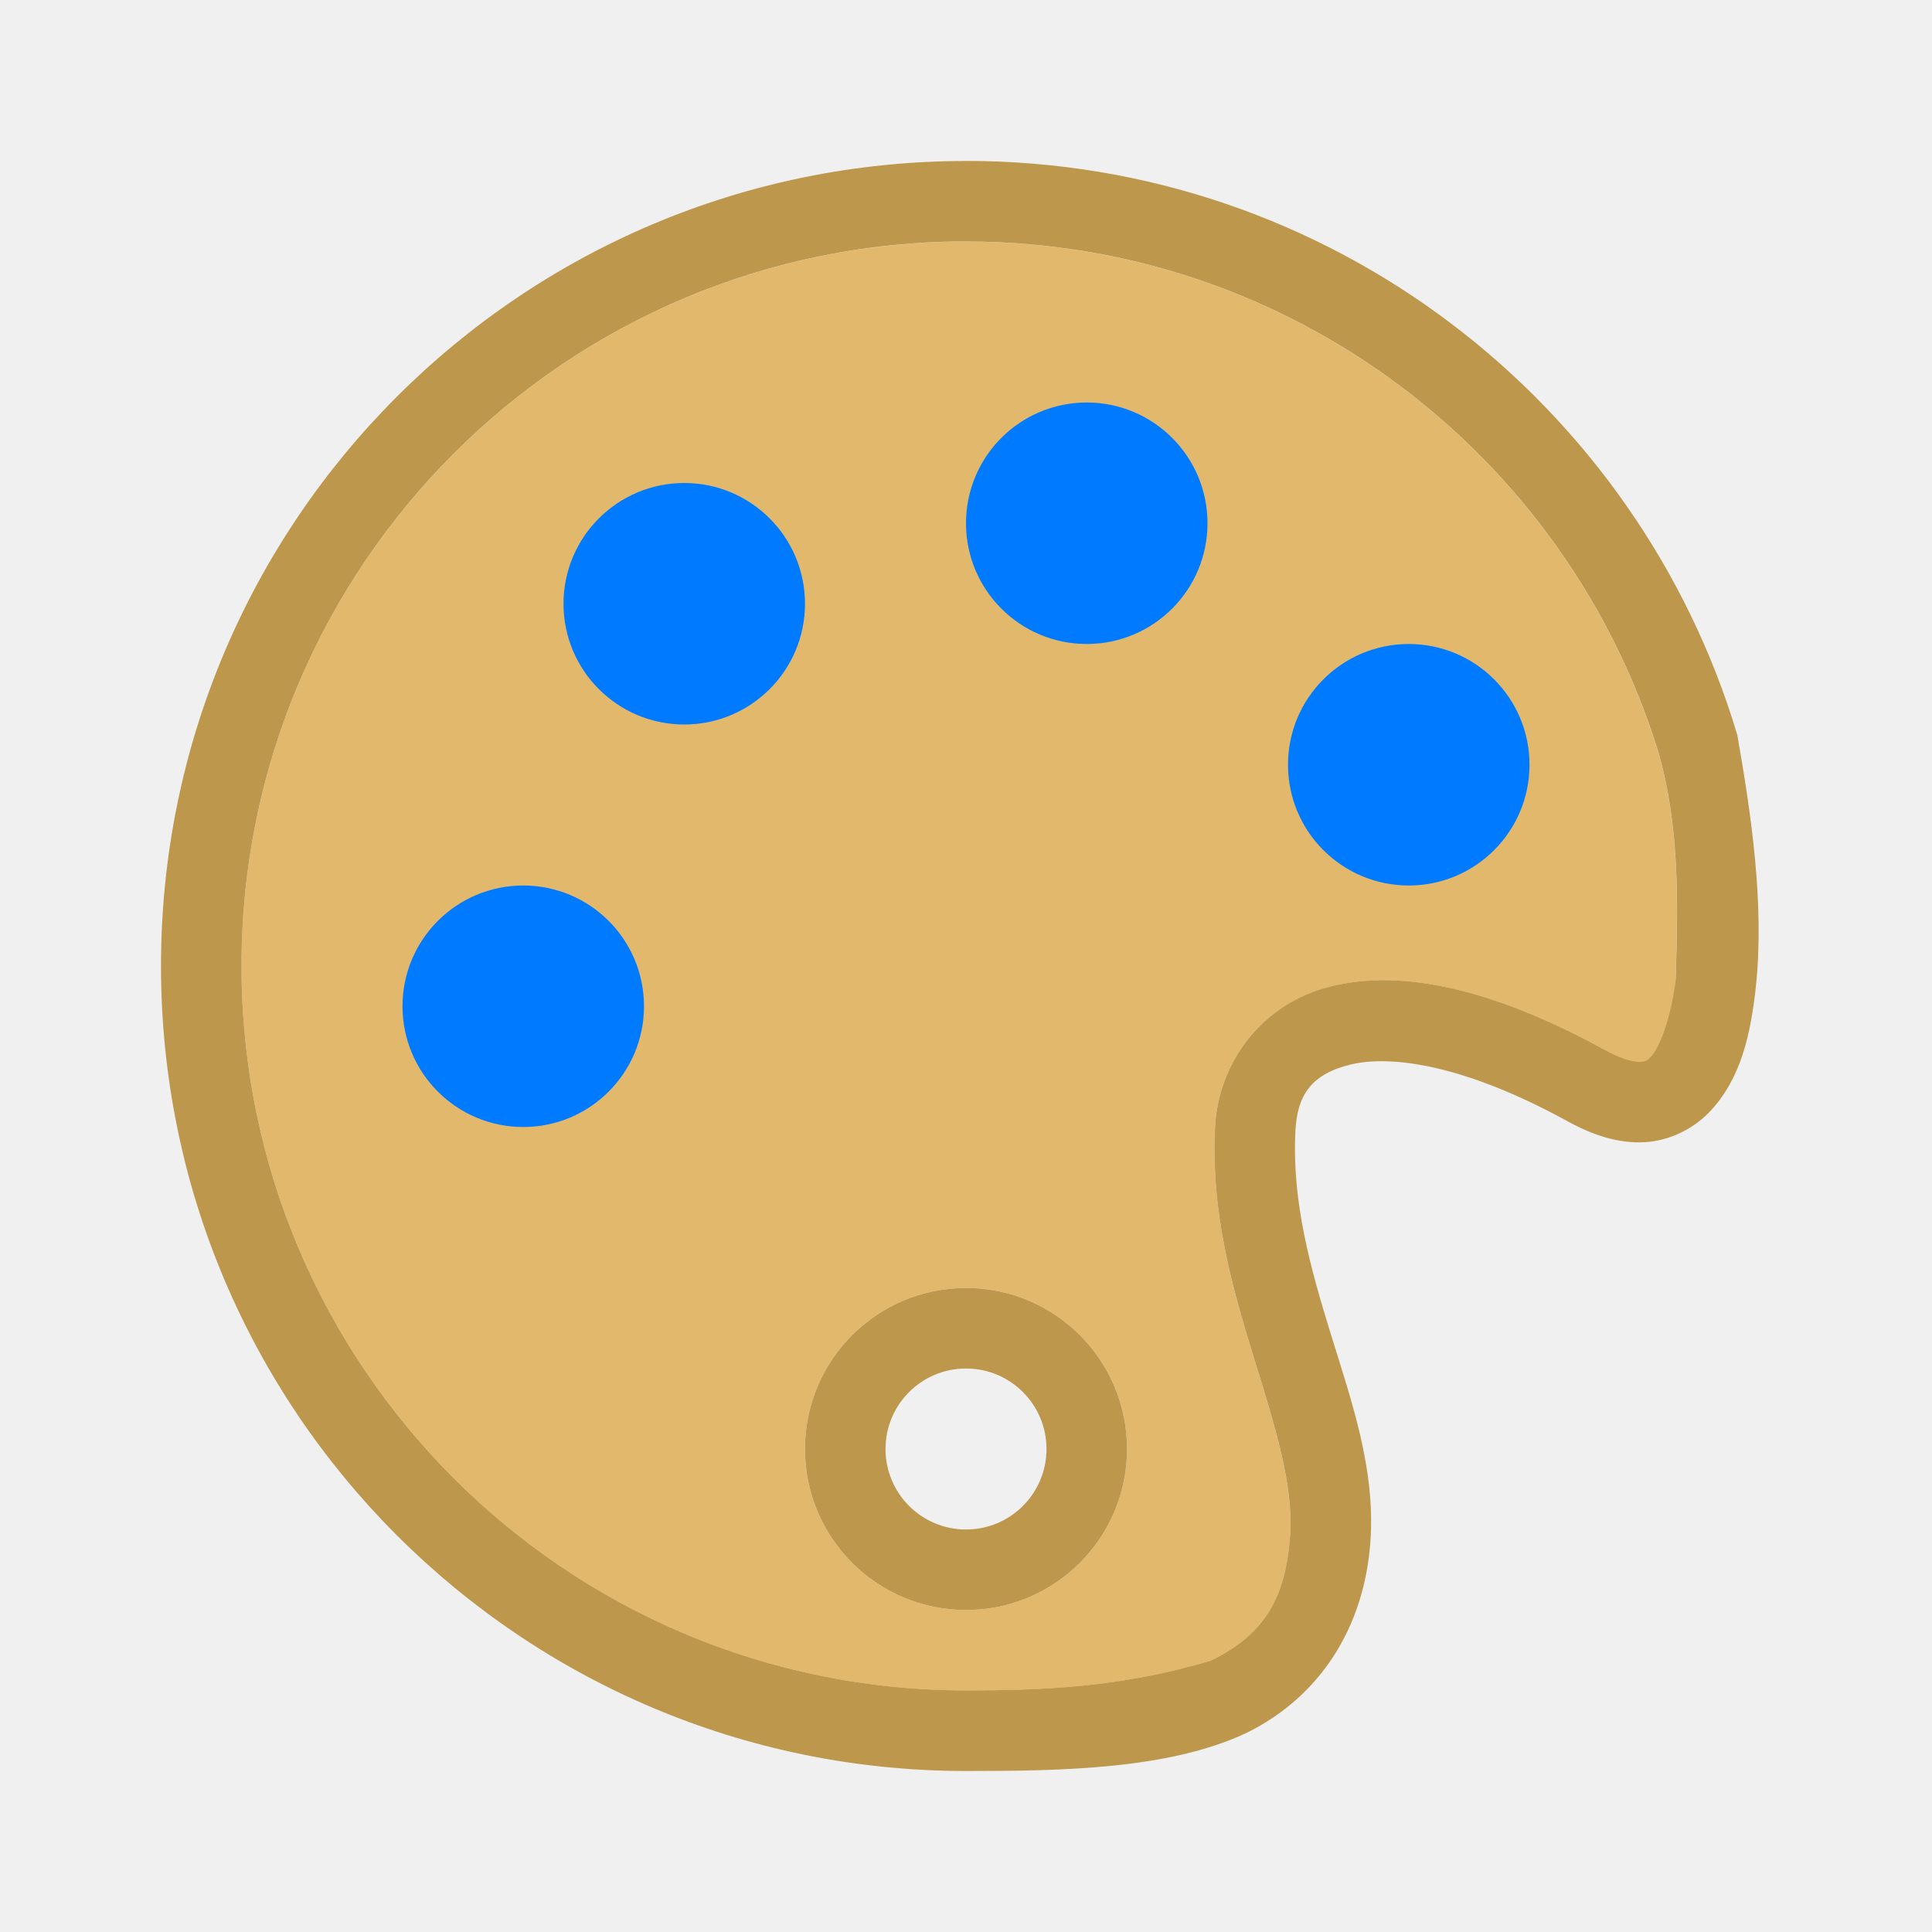
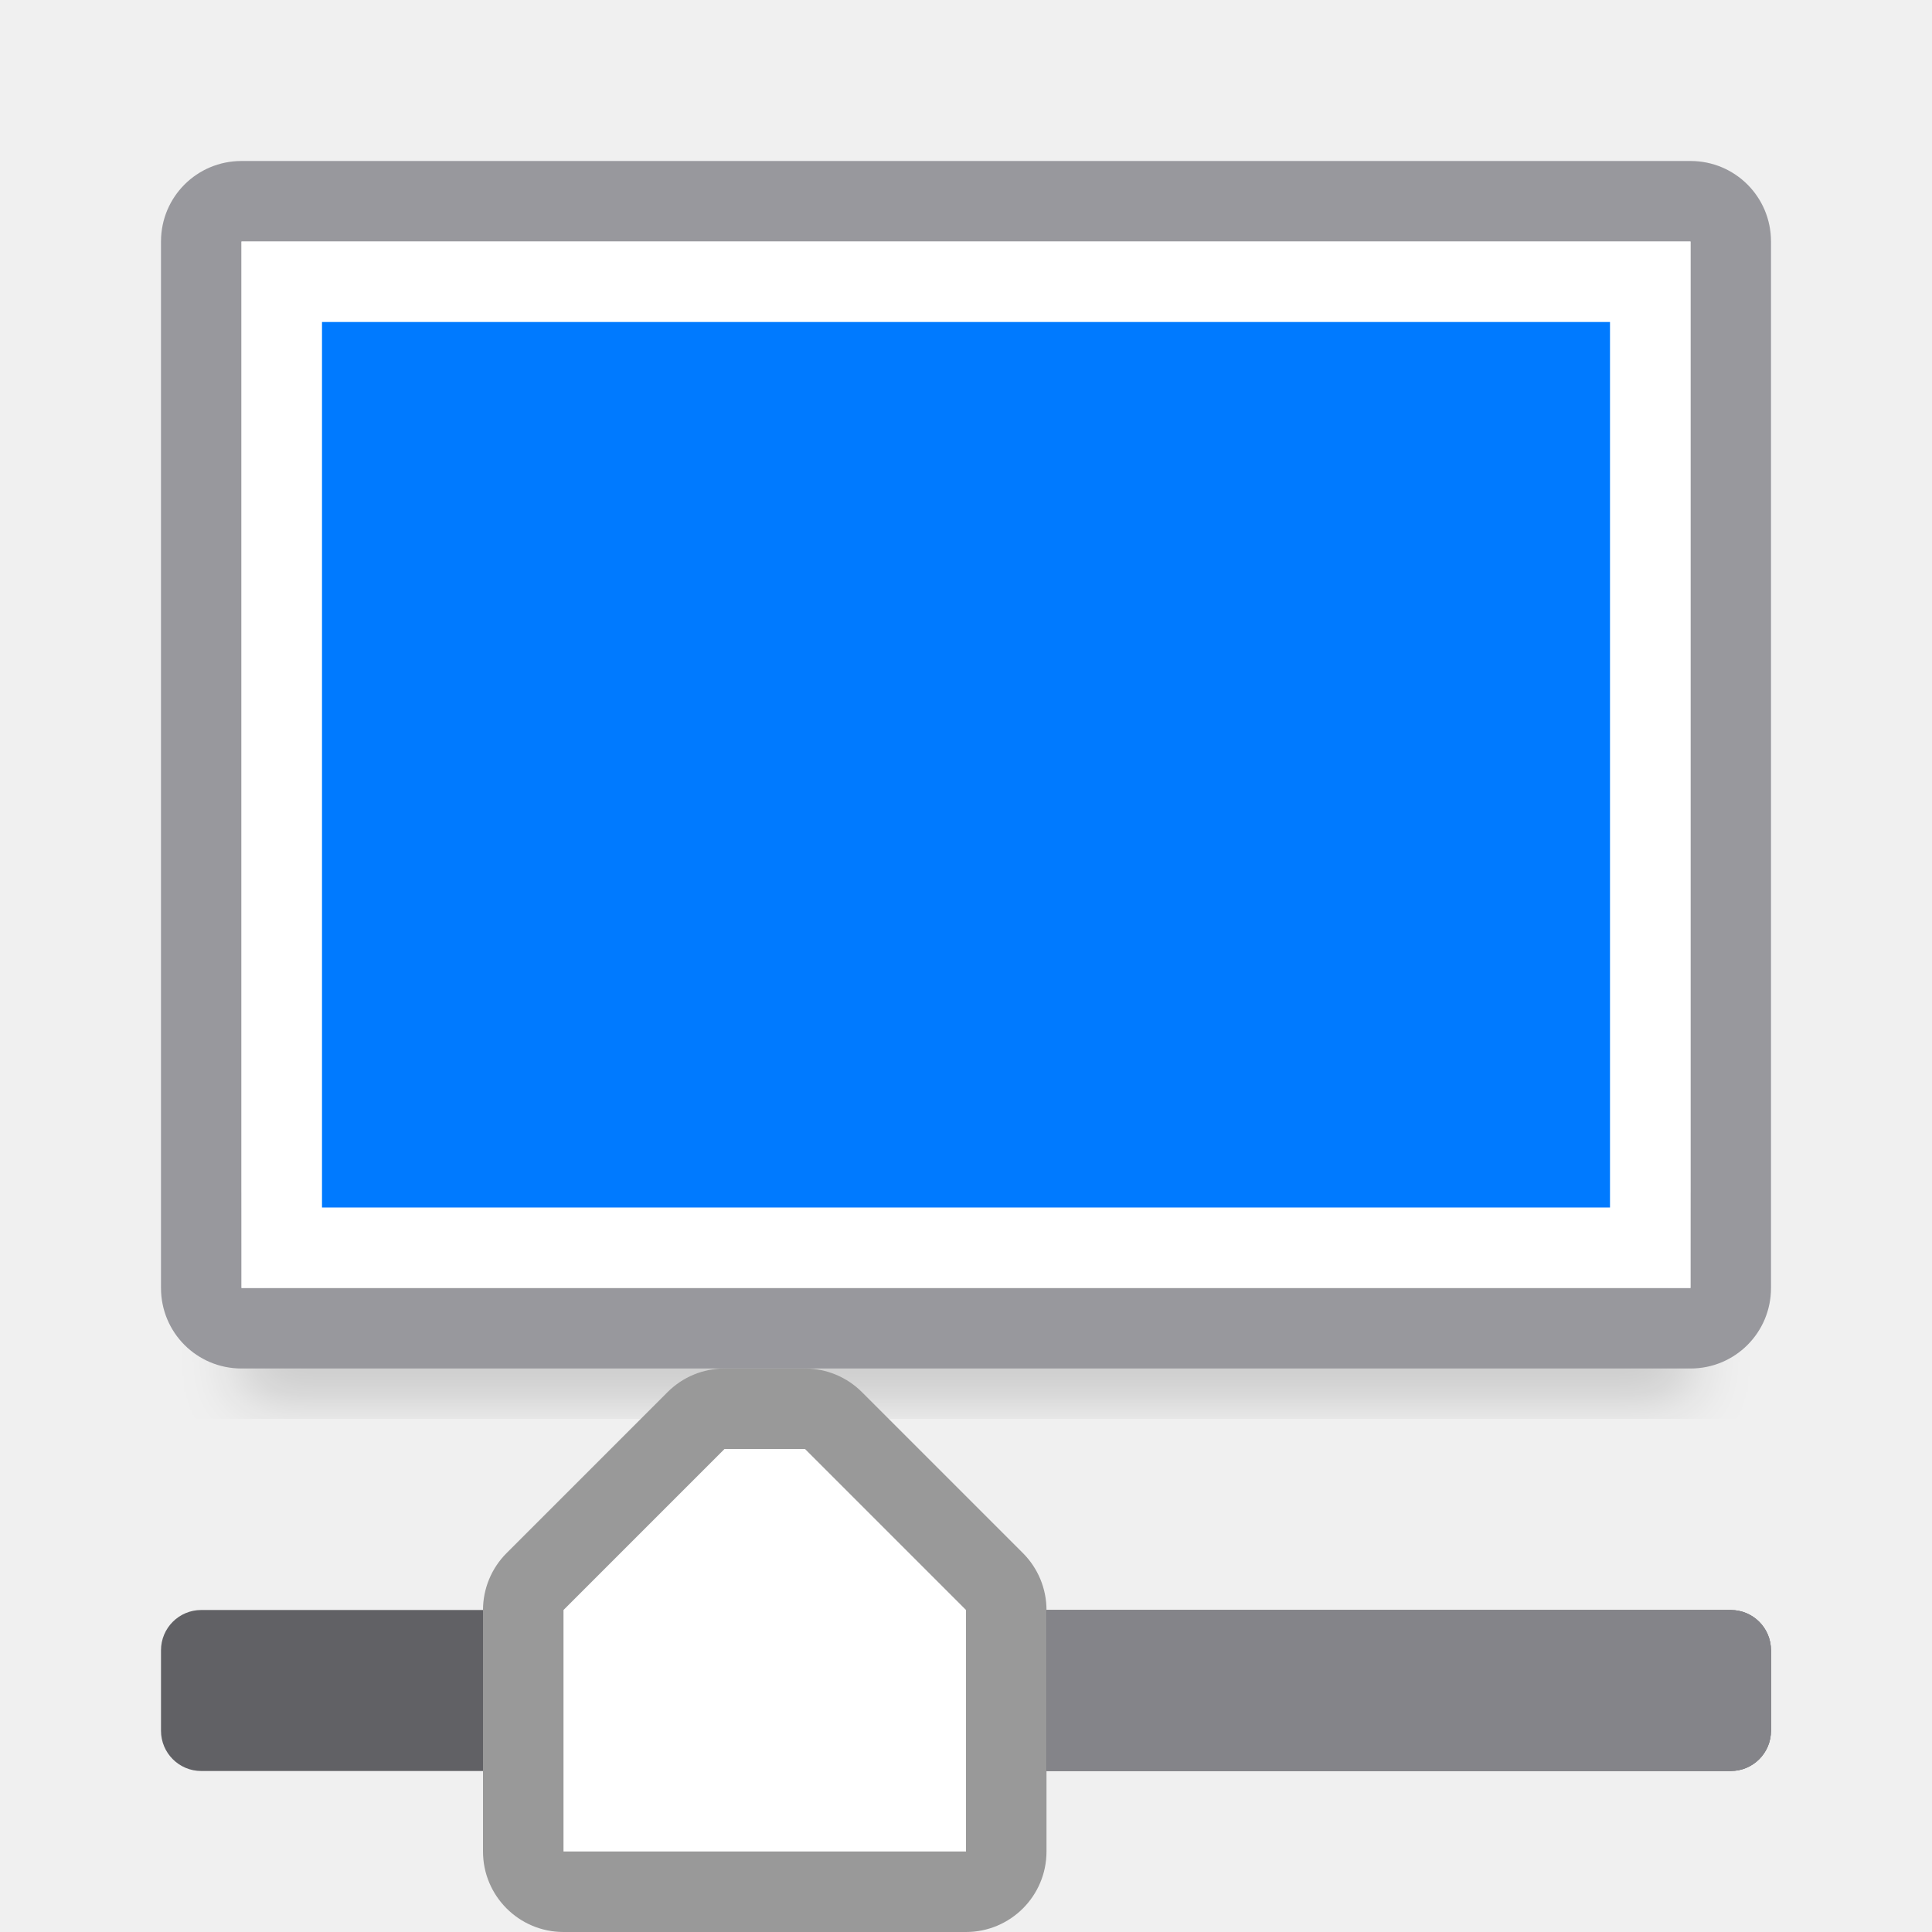
<svg xmlns="http://www.w3.org/2000/svg" viewBox="0 0 24 24">
-   <path d="m12 3c-4.971 0-9 4.029-9 9 0 4.971 4.029 9 9 9 .94 0 1.92-.035 3.045-.371.631-.311.928-.736.982-1.564.04-.613-.185-1.339-.445-2.18s-.543-1.798-.488-2.885c.04-.791.575-1.536 1.447-1.748.872-.212 1.994.021 3.416.803.486.282.758.397.859-.898.027-.91.054-1.889-.221-2.83-1.139-3.665-4.556-6.326-8.596-6.326zm0 13c1.105 0 2 .895 2 2s-.895 2-2 2-2-.895-2-2 .895-2 2-2z" fill="#e2b96c" />
-   <path d="m12 16a2 2 0 0 0 -2 2 2 2 0 0 0 2 2 2 2 0 0 0 2-2 2 2 0 0 0 -2-2zm0 1a1 1 0 0 1 1 1 1 1 0 0 1 -1 1 1 1 0 0 1 -1-1 1 1 0 0 1 1-1z" fill="#bc974c" />
-   <path d="m12 2c-5.523 0-10 4.477-10 10 0 5.523 4.477 10 10 10 1.174 0 2.524-.018 3.488-.475.9-.444 1.465-1.299 1.537-2.395.058-.886-.232-1.713-.488-2.541s-.49-1.657-.445-2.539c.022-.438.19-.706.686-.826.495-.12 1.404-.005 2.699.707.321.176.633.274.947.258.314-.016.608-.165.807-.371.397-.412.515-.97.58-1.551.111-1.043-.06-2.162-.229-3.135-1.233-4.125-5.056-7.133-9.582-7.133zm0 1c4.039 0 7.457 2.661 8.596 6.326.275.942.248 1.92.221 2.83-.054.483-.202.86-.307.969-.052.055-.068.063-.135.066-.066.003-.205-.02-.418-.137-1.422-.782-2.544-1.015-3.416-.803-.872.212-1.407.957-1.447 1.748-.055 1.087.228 2.044.488 2.885s.486 1.566.445 2.18c-.055.828-.351 1.253-.982 1.564-1.125.336-2.104.371-3.045.371-4.971 0-9-4.029-9-9 0-4.971 4.029-9 9-9z" fill="#bc974c" />
-   <g fill="#007aff">
-     <circle cx="8.5" cy="7.5" r="1.5" />
-     <circle cx="13.5" cy="6.5" r="1.5" />
-     <circle cx="17.5" cy="9.5" r="1.5" />
-     <circle cx="6.5" cy="12.5" r="1.5" />
+   <filter id="a" color-interpolation-filters="sRGB" height="1.095" width="1.097" x="-.049" y="-.047">
+     <feGaussianBlur stdDeviation=".366" />
+   </filter>
+   <path d="m3 14.941h18v2.559h-18z" filter="url(#a)" opacity=".15" stroke-width="1.015" />
+   <path d="m3 2c-.554 0-1 .446-1 1v13c0 .554.446 1 1 1h18c.554 0 1-.446 1-1v-13c0-.554-.446-1-1-1zm0 1h18v13h-18z" fill="#98989d" />
+   <path d="m3 3h18v13h-18z" fill="#fff" />
+   <path d="m4 4h16v11h-16z" fill="#007aff" />
+   <rect fill="#616165" height="2" rx=".5" width="20" x="2" y="20" />
+   <g transform="translate(0 4)">
+     <path d="m9 13a1 1 0 0 0 -.707.293l-1.5 1.5-.5.5a1 1 0 0 0 -.293.707v3a1 1 0 0 0 1 1h2.5 2.5a1 1 0 0 0 1-1v-3a1 1 0 0 0 -.293-.707l-.5-.5-1.5-1.5a1 1 0 0 0 -.707-.293h-.5z" fill="#999" />
+     <path d="m9 14-1.5 1.5-.5.5v3h2.5 2.5v-3l-.5-.5-1.5-1.5h-.5z" fill="#fff" />
  </g>
+   <path d="m13 20v2h8.5c.277 0 .5-.223.5-.5v-1c0-.277-.223-.5-.5-.5z" fill="#848489" />
</svg>
